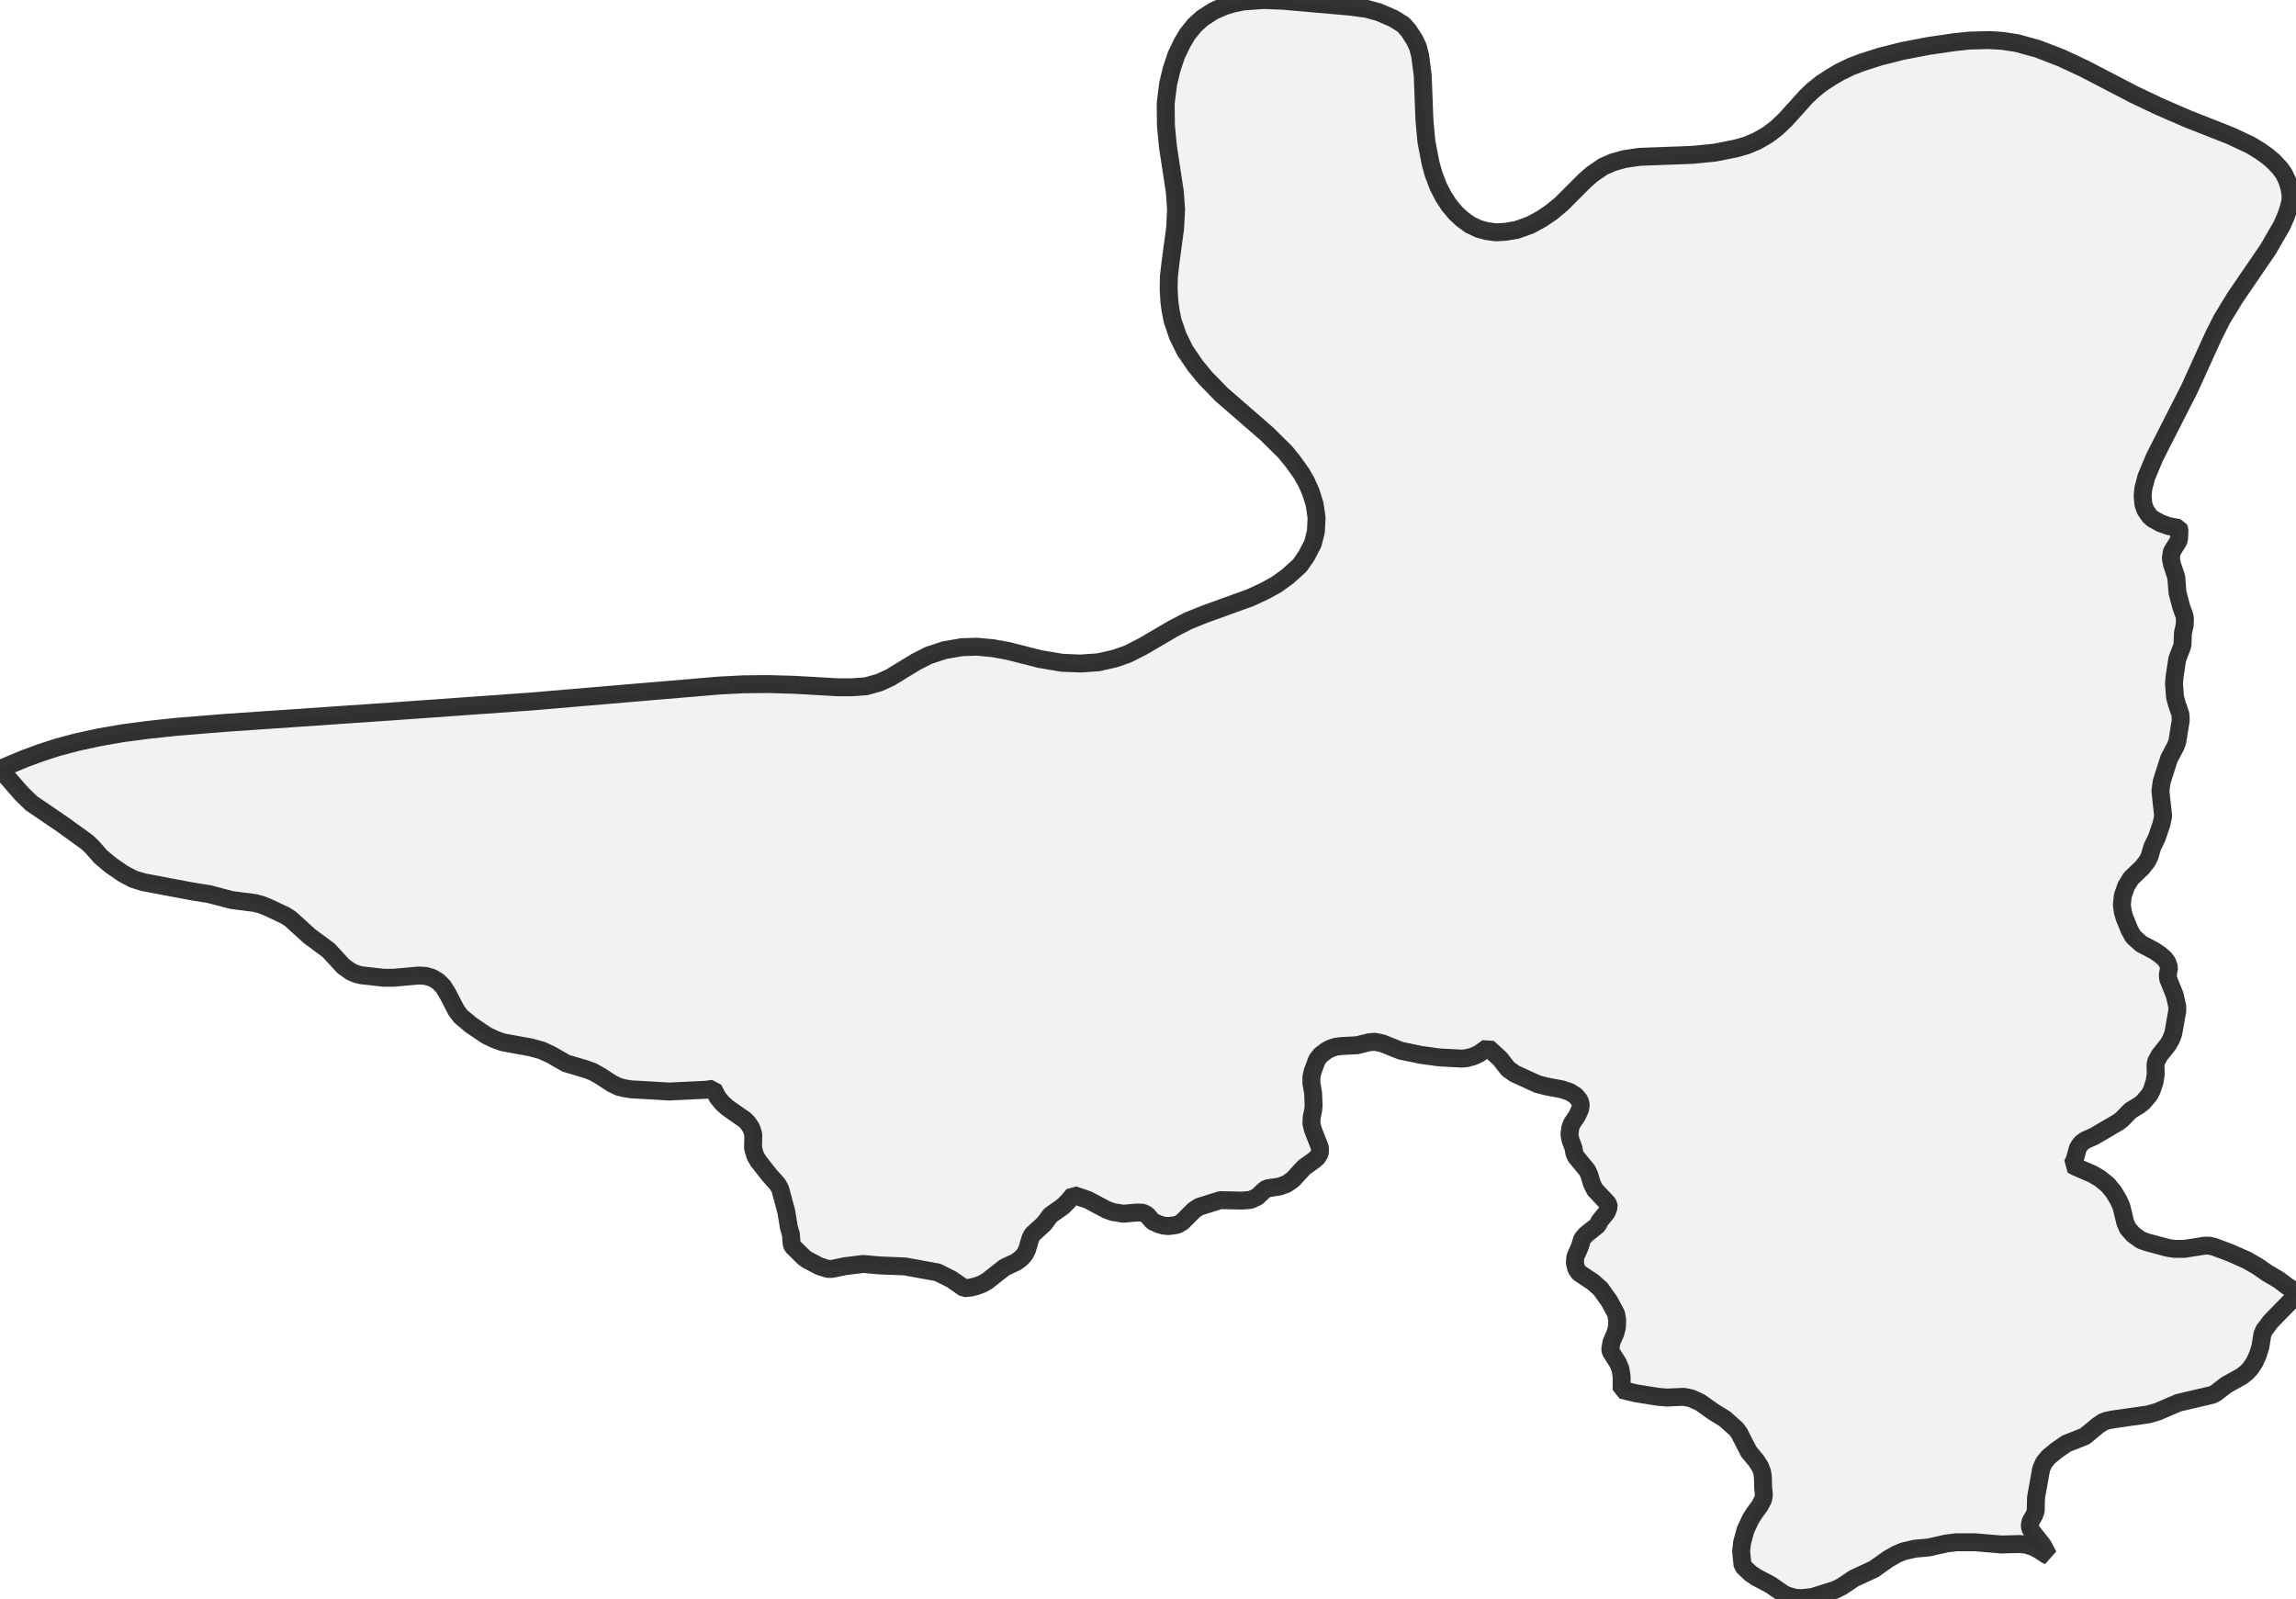
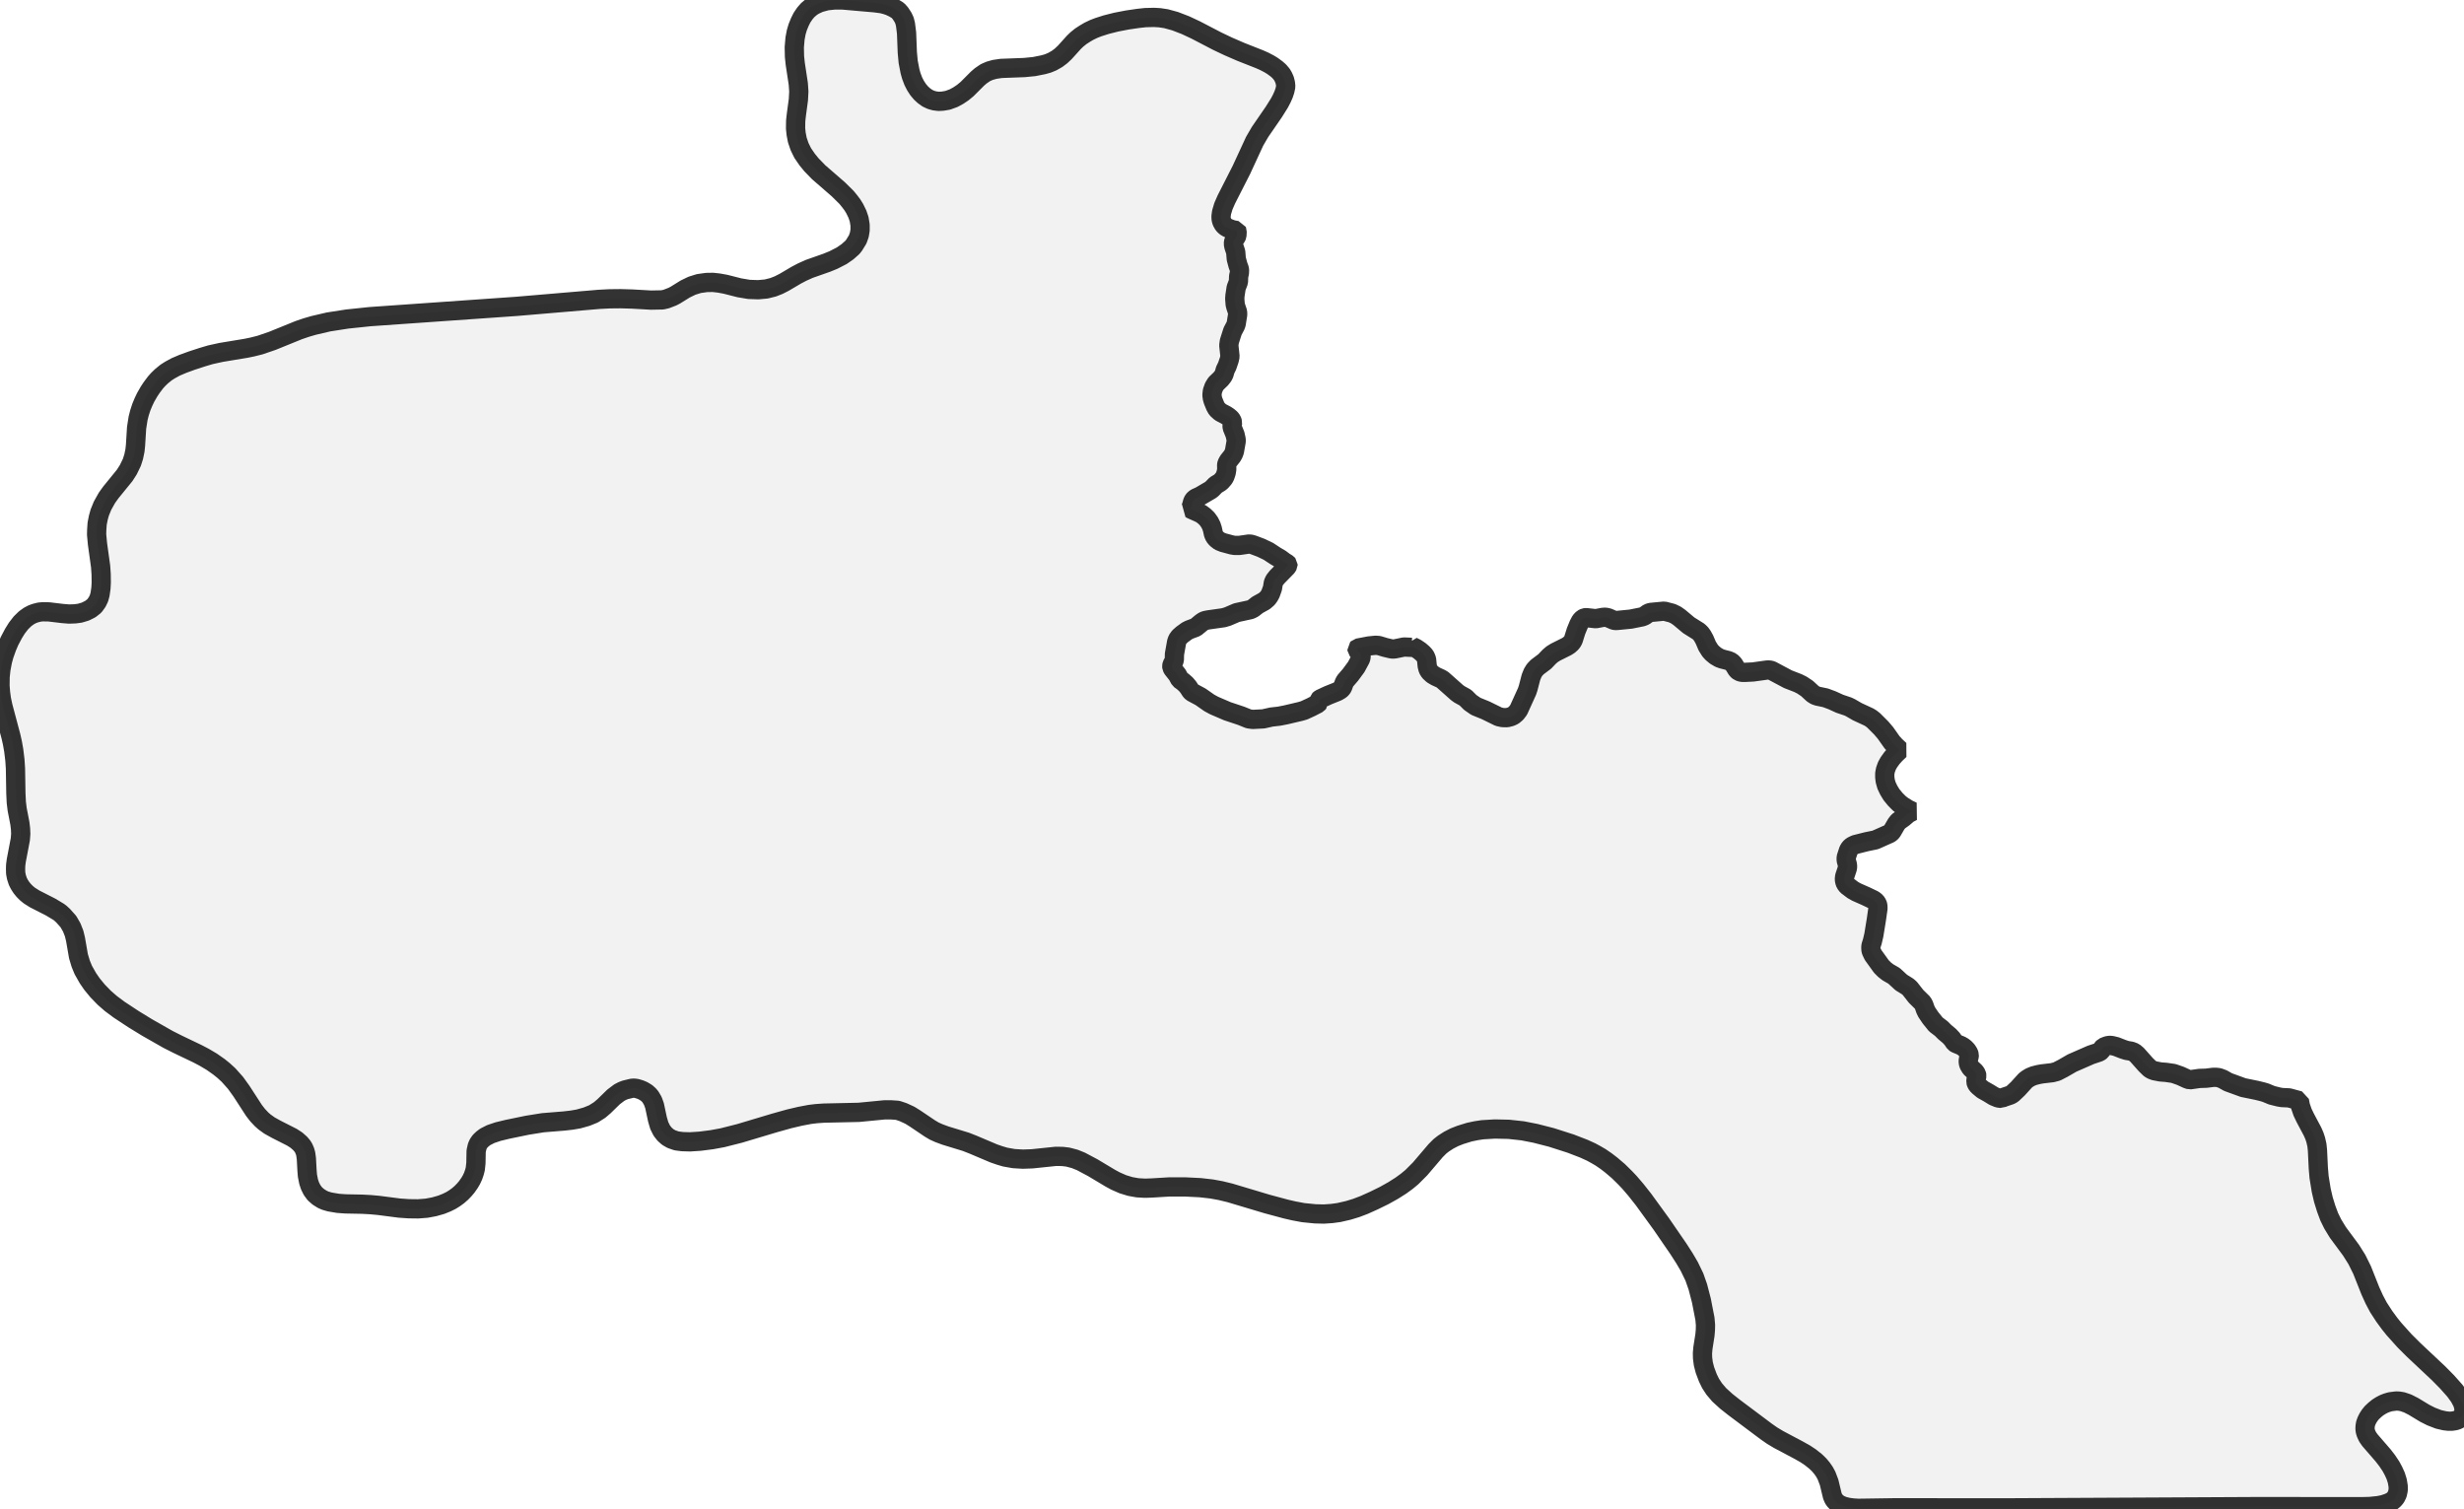
- <svg xmlns="http://www.w3.org/2000/svg" viewBox="0 0 256 178.188">
+ <svg xmlns="http://www.w3.org/2000/svg" viewBox="0 0 256 156.703">
  <style>
    g.zone {
      fill: lightgray;
      stroke-width: 2;
      stroke-linecap: square;
      stroke-linejoin: bevel;
      stroke-miterlimit: 3;
      stroke-opacity: 0.8;
      stroke: black;
      fill-opacity: 0.3;
    }
  </style>
  <g class="zone" id="zone">
-     <path d="M235.671,132.896 236.195,133.779 236.526,134.496 236.968,136.316 237.243,136.951 237.878,137.668 238.733,138.275 239.45,138.523 241.712,139.13 242.429,139.24 243.56,139.24 245.822,138.882 246.318,138.882 246.898,139.02 248.663,139.681 250.594,140.537 251.725,141.199 252.8,141.943 254.069,142.688 255.062,143.433 255.917,143.957 256,144.26 255.724,144.729 253.187,147.322 252.442,148.315 252.249,148.784 252.028,150.163 251.752,151.046 251.394,151.846 250.925,152.563 250.483,153.032 249.959,153.446 248.222,154.411 247.091,155.294 246.677,155.514 242.898,156.397 240.581,157.39 239.56,157.693 235.671,158.245 234.954,158.383 234.485,158.548 233.878,158.962 232.444,160.148 230.403,160.948 229.327,161.693 228.417,162.438 227.893,163.072 227.589,163.762 227.01,166.989 226.982,168.451 226.817,168.92 226.403,169.637 226.32,170.051 226.348,170.354 226.569,170.768 227.755,172.257 228.389,173.443 228.169,173.361 227.341,172.809 226.707,172.478 225.934,172.23 225.19,172.147 223.148,172.202 220.225,171.954 218.128,171.954 216.997,172.092 215.039,172.533 213.494,172.671 212.198,172.974 211.425,173.305 210.515,173.83 208.915,174.96 206.709,175.981 205.357,176.891 204.64,177.25 202.102,178.05 200.861,178.188 200.116,178.133 199.344,177.912 198.93,177.746 197.413,176.698 195.841,175.871 195.151,175.402 194.296,174.574 194.131,172.947 194.241,171.981 194.627,170.575 195.179,169.389 195.593,168.727 196.2,167.899 196.586,167.182 196.668,166.685 196.586,165.858 196.558,164.699 196.475,164.12 196.255,163.541 195.813,162.851 194.986,161.858 193.91,159.762 193.607,159.348 192.31,158.19 191.014,157.39 189.58,156.369 188.559,155.9 187.731,155.735 185.856,155.818 184.863,155.735 182.436,155.349 180.808,154.963 180.808,153.446 180.67,152.618 180.394,151.956 179.594,150.687 179.539,150.439 179.677,149.639 180.119,148.618 180.284,147.984 180.312,147.157 180.201,146.495 179.429,145.06 178.464,143.709 177.636,142.964 176.064,141.916 175.76,141.474 175.595,140.812 175.65,140.123 176.119,139.075 176.422,138.109 176.836,137.64 178.188,136.565 178.298,136.206 179.153,135.158 179.374,134.551 179.346,134.358 179.236,134.137 177.829,132.648 177.498,131.986 177.195,130.965 176.974,130.496 175.705,128.952 175.54,128.565 175.429,127.959 175.098,127.076 174.988,126.469 175.098,125.697 175.264,125.255 175.843,124.4 176.174,123.683 176.257,123.159 176.119,122.69 175.678,122.166 175.043,121.752 174.133,121.449 172.368,121.118 171.43,120.87 168.892,119.711 168.147,119.187 167.265,118.056 165.886,116.787 164.92,117.477 164.258,117.78 163.541,117.973 163.017,118.029 160.452,117.891 158.438,117.615 156.176,117.146 154.108,116.319 153.28,116.153 152.646,116.208 151.294,116.539 149.639,116.622 148.949,116.705 148.425,116.87 147.929,117.118 147.239,117.642 146.853,118.139 146.357,119.463 146.219,120.07 146.219,120.759 146.412,121.89 146.467,123.297 146.412,123.794 146.246,124.621 146.219,125.255 146.384,125.945 147.184,127.986 147.157,128.593 146.881,129.034 146.577,129.31 145.391,130.165 144.15,131.517 143.433,132.013 142.66,132.289 141.226,132.51 140.868,132.786 140.178,133.448 139.433,133.779 138.468,133.861 136.068,133.806 133.696,134.551 133.117,134.937 131.82,136.234 131.269,136.565 130.276,136.703 129.724,136.647 129.172,136.482 128.51,136.178 127.876,135.434 127.407,135.213 126.8,135.185 125.255,135.323 124.069,135.13 123.38,134.882 121.311,133.779 119.684,133.227 119.077,133.944 118.498,134.523 117.118,135.489 116.429,136.427 115.105,137.64 114.884,138.082 114.498,139.378 114.25,139.847 113.891,140.261 113.312,140.702 112.016,141.309 110.085,142.826 109.505,143.157 108.843,143.405 108.154,143.571 107.519,143.626 106.085,142.633 104.54,141.861 100.899,141.199 98.086,141.088 96.265,140.923 94.224,141.171 92.762,141.474 92.294,141.474 91.356,141.171 89.977,140.454 89.618,140.178 88.377,138.964 88.266,138.689 88.184,137.613 87.963,136.868 87.66,135.048 86.998,132.593 86.722,132.069 85.811,131.048 84.57,129.476 84.212,128.869 83.963,128.014 83.991,126.469 83.77,125.78 83.384,125.2 83.026,124.842 81.122,123.518 80.543,122.994 80.019,122.359 79.522,121.394 78.667,121.504 74.613,121.697 70.337,121.449 69.648,121.339 68.986,121.173 68.241,120.815 66.917,119.959 66.089,119.491 65.345,119.215 63.11,118.553 61.428,117.587 60.407,117.118 59.221,116.787 56.049,116.208 55.139,115.877 54.229,115.436 52.546,114.305 51.36,113.312 50.891,112.678 49.898,110.774 49.402,109.974 48.85,109.423 48.215,109.037 47.498,108.816 46.726,108.761 43.94,109.009 42.726,109.009 40.272,108.733 39.72,108.595 39.141,108.347 38.313,107.768 36.631,105.947 34.507,104.375 32.383,102.444 31.776,102.058 29.9,101.175 29.155,100.872 28.411,100.679 25.845,100.348 23.308,99.686 21.405,99.382 15.998,98.362 14.84,98.003 13.709,97.396 12.385,96.486 11.226,95.521 10.261,94.417 9.737,93.921 7.034,91.963 3.475,89.535 2.4,88.487 0,85.729 2.786,84.57 4.441,83.963 6.372,83.329 8.551,82.75 11.088,82.198 13.626,81.757 16.55,81.371 19.639,81.04 25.073,80.598 43.582,79.329 59.056,78.226 80.184,76.433 82.915,76.295 85.618,76.268 88.542,76.35 93.424,76.626 95.024,76.626 96.569,76.516 98.031,76.102 99.244,75.55 102.141,73.785 103.547,73.068 105.313,72.489 107.244,72.158 108.926,72.103 110.692,72.268 112.374,72.571 115.96,73.482 118.415,73.895 120.484,73.978 122.47,73.84 124.29,73.427 125.724,72.93 127.407,72.075 130.8,70.089 132.51,69.206 134.358,68.462 139.406,66.641 141.061,65.869 142.357,65.152 143.571,64.269 144.922,63.055 145.667,61.98 146.384,60.6 146.715,59.276 146.798,57.732 146.577,56.215 146.164,54.891 145.667,53.76 145.115,52.794 144.15,51.443 143.295,50.395 141.226,48.353 136.178,43.968 134.358,42.092 133.255,40.74 132.124,39.085 131.324,37.458 130.745,35.748 130.524,34.645 130.386,33.652 130.303,32.217 130.331,30.838 130.524,29.155 131.02,25.487 131.131,23.363 130.993,21.405 130.22,16.329 130,14.012 129.972,11.53 130.248,9.323 130.634,7.723 131.158,6.151 131.82,4.772 132.4,3.806 133.199,2.813 134.082,2.014 135.323,1.214 136.454,0.717 137.42,0.414 138.606,0.165 140.895,0 143.047,0.083 150.577,0.745 152.397,0.993 153.721,1.352 155.376,2.069 156.48,2.758 157.059,3.42 157.721,4.441 158.107,5.268 158.355,6.261 158.631,8.44 158.824,13.433 159.045,15.805 159.514,18.233 159.845,19.419 160.369,20.798 160.921,21.874 161.583,22.894 162.327,23.777 163.044,24.439 163.927,25.073 164.865,25.514 165.748,25.763 166.796,25.901 167.844,25.845 169.14,25.625 170.657,25.073 171.871,24.411 172.974,23.666 174.078,22.756 176.726,20.108 177.553,19.391 178.767,18.564 179.843,18.095 181.112,17.736 182.794,17.488 188.697,17.267 191.207,17.019 193.552,16.55 194.71,16.219 195.841,15.75 197.055,15.06 198.075,14.288 199.041,13.378 201.358,10.813 202.102,10.095 203.095,9.296 204.199,8.578 205.192,7.999 206.461,7.392 207.619,6.951 209.605,6.317 212.115,5.682 214.984,5.13 217.797,4.717 219.59,4.524 221.797,4.468 223.204,4.551 224.859,4.799 227.176,5.434 229.824,6.454 232.416,7.668 237.933,10.537 240.719,11.861 243.891,13.24 248.718,15.143 250.897,16.164 252.028,16.853 252.8,17.405 253.49,17.984 254.235,18.784 254.648,19.363 255.007,20.108 255.283,20.991 255.393,21.763 255.393,22.342 255.2,23.142 254.869,24.135 254.4,25.183 252.883,27.804 249.187,33.21 247.725,35.61 246.76,37.541 244.112,43.361 240.25,50.946 239.312,53.18 238.981,54.449 238.898,55.249 238.981,56.215 239.202,56.849 239.671,57.539 240.057,57.87 240.912,58.339 241.85,58.67 242.926,58.863 243.008,59.056 242.953,60.159 242.843,60.407 242.153,61.511 242.043,62.255 242.181,62.945 242.65,64.352 242.788,66.089 243.229,67.744 243.56,68.627 243.615,69.013 243.588,69.703 243.394,70.558 243.339,71.965 242.76,73.482 242.457,75.468 242.401,76.268 242.512,77.73 242.705,78.447 243.119,79.66 243.146,80.322 242.76,82.722 242.567,83.219 241.85,84.57 241.022,87.163 240.884,88.184 241.188,90.997 240.995,91.88 240.471,93.424 239.974,94.445 239.671,95.493 239.422,95.99 238.843,96.734 237.602,97.92 237.078,98.776 236.692,99.851 236.581,100.872 236.692,101.672 236.885,102.334 237.436,103.685 237.85,104.43 238.733,105.23 240.195,106.002 240.774,106.389 241.326,106.857 241.657,107.299 241.85,107.878 241.712,108.678 241.739,109.119 242.484,110.967 242.76,112.209 242.76,112.705 242.319,115.215 242.07,115.877 241.739,116.456 240.774,117.67 240.415,118.332 240.333,118.718 240.36,119.794 240.222,120.649 239.919,121.559 239.643,122.083 238.926,122.911 238.54,123.214 237.547,123.821 236.609,124.787 236.223,125.09 233.492,126.69 232.554,127.104 232.113,127.407 231.865,127.71 231.672,128.041 231.285,129.421 231.037,129.862 231.423,130.083 233.327,130.91 234.126,131.379 235.009,132.096 235.671,132.896Z" />
+     <path d="M93.256,115.352 92.594,115.307 91.886,115.307 89.226,115.565 85.599,115.644 84.802,115.7 84.151,115.779 83.14,115.97 81.995,116.239 80.468,116.666 76.83,117.755 75.056,118.204 73.956,118.406 72.732,118.563 71.688,118.631 70.902,118.608 70.296,118.53 69.768,118.35 69.375,118.125 69.038,117.822 68.758,117.463 68.499,116.946 68.309,116.295 68.005,114.869 67.826,114.375 67.59,113.971 67.433,113.78 67.175,113.544 66.804,113.32 66.512,113.196 66.142,113.084 65.895,113.05 65.659,113.062 64.963,113.23 64.671,113.342 64.345,113.511 63.75,113.96 62.762,114.925 62.302,115.318 61.662,115.723 60.943,116.015 60.112,116.25 59.394,116.374 58.608,116.464 56.407,116.643 54.791,116.902 52.725,117.328 51.748,117.564 50.984,117.822 50.412,118.114 50.131,118.327 49.884,118.563 49.704,118.821 49.581,119.091 49.469,119.596 49.446,120.842 49.379,121.449 49.289,121.797 49.154,122.19 48.975,122.571 48.784,122.897 48.492,123.312 48.245,123.604 47.942,123.919 47.582,124.233 47.223,124.491 46.864,124.716 46.437,124.929 45.853,125.165 45.101,125.378 44.315,125.524 43.439,125.592 42.474,125.58 41.497,125.513 39.33,125.232 38.477,125.154 37.624,125.109 35.906,125.075 35.12,125.019 34.255,124.873 33.795,124.738 33.492,124.604 33.076,124.345 32.717,124.031 32.425,123.638 32.212,123.211 32.066,122.774 31.942,122.145 31.898,121.606 31.83,120.36 31.763,119.877 31.684,119.596 31.549,119.282 31.426,119.08 31.19,118.799 30.797,118.451 30.326,118.148 28.709,117.328 28.002,116.935 27.485,116.565 27.182,116.295 26.767,115.857 26.385,115.363 25.082,113.354 24.476,112.512 23.746,111.692 23.23,111.22 22.758,110.839 22.006,110.311 21.209,109.839 20.524,109.48 18.436,108.481 17.459,107.987 15.27,106.741 13.877,105.887 12.362,104.888 11.519,104.259 10.835,103.664 10.139,102.946 9.566,102.25 9.139,101.632 8.656,100.779 8.387,100.128 8.151,99.342 7.848,97.59 7.702,96.984 7.455,96.355 7.107,95.749 6.557,95.131 6.276,94.873 6.097,94.738 5.277,94.244 3.604,93.391 3.054,93.043 2.751,92.796 2.47,92.515 2.223,92.212 2.021,91.898 1.853,91.572 1.707,91.123 1.628,90.708 1.617,90.27 1.628,89.888 1.695,89.383 2.111,87.205 2.156,86.632 2.133,86.104 2.066,85.543 1.785,84.095 1.695,83.365 1.65,82.433 1.606,79.839 1.549,78.964 1.426,77.953 1.291,77.19 1.134,76.493 0.303,73.372 0.146,72.631 0.056,71.958 0,71.25 0.011,70.318 0.09,69.555 0.258,68.668 0.427,68.05 0.719,67.231 0.988,66.602 1.403,65.816 1.752,65.255 2.178,64.705 2.616,64.278 3.009,63.997 3.323,63.829 3.649,63.705 4.087,63.593 4.446,63.559 5.086,63.571 6.49,63.739 7.174,63.795 7.803,63.773 8.308,63.705 8.87,63.537 9.386,63.279 9.802,62.953 10.094,62.549 10.284,62.156 10.397,61.74 10.487,61.112 10.52,60.517 10.509,59.652 10.453,58.844 10.127,56.497 10.037,55.532 10.049,55.06 10.094,54.398 10.217,53.78 10.363,53.252 10.655,52.534 11.115,51.714 11.519,51.153 12.945,49.401 13.327,48.806 13.698,48.043 13.889,47.448 14.023,46.797 14.079,46.269 14.192,44.45 14.349,43.451 14.495,42.878 14.686,42.294 14.91,41.755 15.135,41.284 15.483,40.678 15.752,40.273 16.156,39.734 16.437,39.42 16.774,39.094 17.257,38.701 17.661,38.443 18.256,38.118 18.997,37.803 19.918,37.466 21.018,37.107 21.849,36.86 22.972,36.613 25.554,36.186 26.205,36.052 27.014,35.85 28.293,35.412 31.033,34.3 31.819,34.031 32.594,33.806 34.132,33.447 36.085,33.144 38.443,32.897 53.657,31.83 62.257,31.1 63.368,31.044 64.469,31.033 65.659,31.067 67.646,31.179 68.814,31.157 69.218,31.067 69.858,30.82 70.161,30.663 71.194,30.023 71.89,29.686 72.609,29.461 73.406,29.349 74.068,29.338 74.675,29.405 75.36,29.529 76.819,29.899 77.818,30.067 78.773,30.101 79.615,30.023 80.333,29.843 80.906,29.618 81.479,29.326 82.736,28.585 83.331,28.271 84.083,27.934 85.902,27.294 86.587,27.014 87.463,26.564 88.058,26.149 88.563,25.7 88.732,25.487 89.113,24.869 89.282,24.386 89.36,23.915 89.36,23.376 89.259,22.77 89.08,22.242 88.799,21.669 88.563,21.287 88.294,20.928 87.946,20.502 87.104,19.671 85.049,17.886 84.308,17.122 83.859,16.572 83.398,15.898 83.073,15.236 82.837,14.54 82.714,13.9 82.657,13.338 82.669,12.541 82.747,11.856 82.949,10.363 82.994,9.499 82.938,8.701 82.624,6.635 82.545,5.883 82.523,4.918 82.601,4.008 82.725,3.346 82.882,2.818 83.107,2.268 83.32,1.841 83.623,1.392 83.926,1.044 84.285,0.741 84.6,0.539 85.161,0.281 85.913,0.079 86.677,0 87.564,0 90.91,0.292 91.651,0.393 92.077,0.505 92.437,0.629 92.863,0.831 93.29,1.089 93.548,1.381 93.818,1.796 93.975,2.133 94.076,2.537 94.188,3.424 94.267,5.457 94.357,6.422 94.547,7.41 94.682,7.893 94.895,8.454 95.12,8.892 95.39,9.308 95.693,9.667 95.985,9.936 96.344,10.195 96.726,10.374 97.085,10.475 97.512,10.531 97.938,10.509 98.466,10.419 99.083,10.195 99.577,9.925 100.026,9.622 100.476,9.252 101.553,8.174 101.89,7.882 102.384,7.545 102.822,7.354 103.339,7.208 104.024,7.107 106.426,7.017 107.448,6.916 108.402,6.725 108.874,6.591 109.334,6.4 109.828,6.119 110.244,5.805 110.637,5.434 111.58,4.39 111.883,4.098 112.287,3.772 112.736,3.481 113.14,3.245 113.657,2.998 114.128,2.818 114.937,2.56 115.958,2.302 117.126,2.077 118.271,1.909 119.001,1.83 119.899,1.808 120.472,1.841 121.146,1.942 122.089,2.201 123.167,2.616 124.222,3.11 126.467,4.278 127.601,4.817 128.893,5.378 130.857,6.153 131.34,6.366 131.857,6.635 132.205,6.849 132.62,7.152 132.89,7.388 133.17,7.713 133.316,7.96 133.462,8.286 133.552,8.645 133.586,8.982 133.496,9.409 133.361,9.813 133.17,10.24 132.935,10.689 132.351,11.621 130.914,13.709 130.352,14.674 128.982,17.639 127.411,20.726 127.107,21.422 126.917,22.062 126.86,22.478 126.872,22.77 126.95,23.039 127.119,23.342 127.332,23.544 127.557,23.679 128.062,23.87 128.5,23.948 128.533,24.027 128.511,24.476 128.466,24.577 128.185,25.026 128.14,25.329 128.196,25.61 128.387,26.183 128.443,26.89 128.623,27.564 128.758,27.923 128.78,28.08 128.769,28.361 128.69,28.709 128.668,29.282 128.432,29.899 128.309,30.707 128.286,31.033 128.331,31.628 128.41,31.92 128.578,32.414 128.589,32.683 128.432,33.66 128.354,33.862 128.062,34.413 127.725,35.468 127.669,35.883 127.792,37.029 127.714,37.388 127.5,38.017 127.298,38.432 127.175,38.859 127.074,39.061 126.838,39.364 126.333,39.847 126.119,40.195 125.962,40.633 125.917,41.048 125.962,41.374 126.041,41.643 126.265,42.193 126.434,42.496 126.793,42.822 127.388,43.136 127.624,43.294 127.848,43.484 127.983,43.664 128.062,43.9 128.006,44.225 128.017,44.405 128.32,45.157 128.432,45.663 128.432,45.865 128.253,46.886 128.152,47.156 128.017,47.392 127.624,47.886 127.478,48.155 127.444,48.312 127.455,48.75 127.399,49.098 127.276,49.469 127.164,49.682 126.872,50.019 126.714,50.142 126.31,50.389 125.929,50.782 125.771,50.906 124.66,51.557 124.278,51.725 124.098,51.849 123.997,51.972 123.919,52.107 123.762,52.669 123.661,52.848 123.818,52.938 124.48,53.23 124.806,53.387 125.12,53.623 125.412,53.904 125.67,54.263 125.85,54.622 125.962,54.959 126.074,55.475 126.187,55.734 126.378,55.969 126.692,56.216 127.085,56.374 128.006,56.621 128.298,56.666 128.758,56.666 129.768,56.52 129.993,56.542 130.24,56.621 131.015,56.913 131.789,57.283 132.519,57.766 133.036,58.069 133.44,58.372 133.754,58.563 133.821,58.642 133.821,58.709 133.709,58.9 132.676,59.955 132.418,60.281 132.295,60.55 132.205,61.112 132.003,61.673 131.868,61.92 131.688,62.167 131.363,62.448 130.655,62.841 130.195,63.2 129.926,63.335 128.488,63.649 127.545,64.053 127.13,64.177 125.547,64.401 125.255,64.458 125.064,64.525 124.817,64.693 124.233,65.176 123.571,65.423 123.324,65.547 122.83,65.906 122.527,66.175 122.336,66.445 122.246,66.703 122.021,67.961 122.01,68.556 121.943,68.746 121.774,69.038 121.741,69.207 121.752,69.33 121.842,69.499 122.324,70.105 122.583,70.588 122.908,70.824 123.211,71.093 123.458,71.385 123.717,71.789 123.84,71.913 124.738,72.395 125.637,73.024 126.131,73.294 127.512,73.889 128.96,74.371 129.735,74.686 130.161,74.742 131.25,74.686 132.104,74.495 132.901,74.405 133.586,74.27 135.113,73.911 135.494,73.799 136.202,73.473 136.92,73.103 137.021,72.979 136.988,72.822 136.999,72.755 137.179,72.609 137.976,72.238 138.953,71.845 139.256,71.666 139.39,71.542 139.491,71.396 139.66,70.936 139.761,70.745 140.311,70.105 140.906,69.297 141.366,68.443 141.411,68.241 141.411,68.073 141.31,67.882 140.996,67.523 140.985,67.41 141.063,67.332 142.242,67.107 142.905,67.04 143.241,67.062 143.915,67.264 144.488,67.399 144.701,67.433 144.948,67.41 145.869,67.22 146.666,67.253 146.744,67.22 146.744,67.163 147.126,67.354 147.508,67.612 147.822,67.882 148.047,68.129 148.137,68.309 148.215,68.511 148.283,69.196 148.372,69.532 148.53,69.791 148.833,70.071 149.17,70.273 149.664,70.498 149.877,70.621 151.381,71.958 151.628,72.137 152.257,72.485 152.751,72.979 153.335,73.383 154.357,73.799 155.704,74.461 156.108,74.551 156.569,74.562 156.962,74.461 157.231,74.338 157.523,74.091 157.781,73.754 158.657,71.823 158.769,71.486 159.061,70.363 159.241,69.914 159.443,69.589 159.724,69.297 160.487,68.724 160.97,68.219 161.273,67.961 161.621,67.747 162.766,67.175 163.013,67.017 163.238,66.815 163.361,66.658 163.462,66.467 163.743,65.569 164.024,64.884 164.226,64.502 164.439,64.278 164.63,64.188 164.798,64.166 165.798,64.278 166.505,64.143 166.797,64.121 167.1,64.188 167.661,64.435 167.841,64.469 168.043,64.458 169.424,64.323 170.603,64.087 170.861,63.986 171.254,63.705 171.49,63.627 172.905,63.492 173.724,63.705 174.14,63.907 174.488,64.154 175.453,64.963 176.475,65.603 176.688,65.805 176.868,66.052 177.081,66.434 177.373,67.118 177.676,67.601 177.901,67.848 178.238,68.129 178.642,68.365 178.923,68.466 179.574,68.634 179.877,68.769 180.113,69.005 180.472,69.589 180.674,69.757 180.944,69.847 181.224,69.858 182.134,69.813 183.582,69.611 183.852,69.611 184.054,69.656 185.76,70.565 186.804,70.97 187.209,71.172 187.748,71.531 188.331,72.07 188.59,72.238 188.848,72.328 189.656,72.496 190.352,72.755 191.138,73.114 192.003,73.406 192.261,73.529 192.957,73.934 194.17,74.495 194.406,74.641 194.664,74.843 195.45,75.629 195.899,76.157 196.572,77.111 196.932,77.504 197.381,77.919 196.92,78.357 196.561,78.761 196.247,79.199 196.045,79.559 195.888,79.996 195.82,80.367 195.82,80.738 195.865,81.119 196,81.602 196.236,82.096 196.516,82.556 196.92,83.05 197.336,83.466 197.673,83.724 198.234,84.072 198.706,84.297 198.268,84.521 197.751,84.959 197.235,85.33 197.022,85.599 196.572,86.374 196.438,86.52 196.303,86.61 194.843,87.261 193.911,87.452 192.755,87.744 192.407,87.912 192.205,88.092 192.059,88.327 191.812,89.08 191.812,89.36 191.935,89.821 191.958,90.034 191.924,90.247 191.655,91.056 191.621,91.359 191.666,91.595 191.733,91.785 191.913,92.021 192.508,92.47 192.89,92.684 193.855,93.11 194.653,93.492 194.9,93.683 195.045,93.907 195.102,94.087 195.113,94.379 194.944,95.558 194.686,97.141 194.529,97.815 194.394,98.23 194.372,98.421 194.383,98.668 194.417,98.814 194.608,99.218 195.472,100.419 195.798,100.745 196.146,101.015 196.786,101.385 197.527,102.07 198.212,102.497 198.425,102.687 199.076,103.518 199.761,104.192 199.885,104.428 200.042,104.877 200.176,105.157 200.569,105.741 201.131,106.437 201.692,106.864 202.051,107.223 202.534,107.628 202.826,107.942 203.084,108.324 203.219,108.413 203.736,108.627 203.949,108.75 204.151,108.908 204.364,109.132 204.533,109.402 204.6,109.604 204.589,109.75 204.522,110.008 204.488,110.244 204.51,110.457 204.566,110.637 204.757,110.951 205.195,111.355 205.352,111.591 205.386,111.771 205.307,112.152 205.285,112.388 205.33,112.534 205.42,112.702 205.588,112.871 205.992,113.208 206.61,113.556 207.138,113.881 207.598,114.072 207.946,114.117 208.103,114.027 208.867,113.769 209.08,113.646 209.641,113.118 210.438,112.242 210.629,112.096 210.921,111.916 211.303,111.759 211.786,111.636 212.168,111.568 213.223,111.445 213.694,111.321 214.346,110.985 215.278,110.446 217.231,109.592 218.107,109.3 218.287,109.166 218.444,108.908 218.545,108.795 218.949,108.638 219.207,108.604 219.432,108.627 219.847,108.728 220.566,109.009 220.948,109.132 221.419,109.211 221.733,109.334 222.037,109.592 222.935,110.603 223.361,111.018 223.564,111.142 223.833,111.243 224.462,111.366 225.046,111.411 225.82,111.524 226.528,111.771 227.212,112.085 227.504,112.186 228.515,112.04 229.222,112.018 229.93,111.928 230.266,111.928 230.536,111.961 230.929,112.107 231.49,112.422 233.062,112.994 234.488,113.286 235.038,113.421 235.386,113.522 236.037,113.792 236.756,113.971 237.082,114.027 237.823,114.061 238.9,114.353 239.001,114.892 239.226,115.554 239.495,116.116 240.27,117.575 240.461,118.013 240.596,118.428 240.719,118.967 240.775,119.506 240.865,121.359 240.944,122.291 241.168,123.672 241.393,124.637 241.685,125.58 241.999,126.423 242.37,127.175 242.897,128.039 244.267,129.892 244.873,130.857 245.412,131.946 246.277,134.125 246.681,135.012 247.108,135.82 247.714,136.752 248.264,137.504 248.725,138.077 249.791,139.267 250.734,140.21 253.362,142.68 254.237,143.567 255.046,144.476 255.528,145.139 255.82,145.689 255.921,145.97 255.978,146.25 256,146.464 255.978,146.722 255.921,146.935 255.787,147.16 255.585,147.373 255.36,147.508 255.091,147.598 254.709,147.654 254.394,147.654 253.99,147.609 253.362,147.463 252.576,147.16 251.913,146.823 250.745,146.116 250.15,145.813 249.589,145.622 249.23,145.566 248.96,145.554 248.343,145.633 247.995,145.734 247.68,145.857 247.355,146.026 247.04,146.228 246.76,146.453 246.423,146.767 246.198,147.048 246.019,147.328 245.884,147.598 245.772,147.901 245.727,148.182 245.716,148.44 245.749,148.698 245.828,148.945 245.985,149.282 246.221,149.619 247.591,151.202 248.017,151.752 248.421,152.358 248.68,152.841 248.904,153.335 249.073,153.874 249.162,154.413 249.162,154.817 249.073,155.232 248.904,155.569 248.713,155.794 248.489,155.974 248.118,156.153 247.602,156.322 247.085,156.423 246.221,156.512 245.266,156.535 234.701,156.524 208.047,156.658 196.932,156.647 193.069,156.703 192.531,156.67 192.014,156.602 191.52,156.479 191.15,156.322 190.869,156.142 190.611,155.872 190.498,155.704 190.375,155.412 190.038,154.009 189.769,153.301 189.555,152.908 189.297,152.538 188.994,152.179 188.646,151.842 188.096,151.404 187.557,151.045 186.816,150.629 184.783,149.551 184.11,149.147 183.515,148.732 180.158,146.217 179.361,145.588 178.62,144.914 178.103,144.308 177.721,143.724 177.441,143.152 177.137,142.343 176.969,141.692 176.89,141.086 176.879,140.592 176.924,140.064 177.137,138.705 177.182,138.189 177.194,137.661 177.137,137.01 176.767,135.113 176.396,133.687 176.037,132.665 175.509,131.576 175.015,130.734 174.387,129.757 172.613,127.175 170.76,124.626 169.963,123.616 169.289,122.83 168.84,122.358 168.144,121.673 167.392,121.033 166.864,120.629 166.292,120.236 165.809,119.955 165.315,119.686 164.551,119.338 163.182,118.81 161.183,118.17 159.521,117.744 158.197,117.485 156.759,117.328 155.311,117.295 154.02,117.373 153.357,117.474 152.661,117.62 151.718,117.912 151.09,118.159 150.506,118.462 149.967,118.81 149.607,119.091 149.158,119.54 147.542,121.437 146.688,122.291 146.161,122.729 145.543,123.178 144.746,123.683 143.825,124.199 142.725,124.738 141.726,125.187 140.895,125.502 140.086,125.749 139.11,125.973 138.369,126.074 137.549,126.131 136.64,126.108 135.405,125.985 134.439,125.805 133.608,125.614 131.643,125.086 127.781,123.93 126.804,123.694 125.884,123.526 124.705,123.391 123.11,123.312 121.494,123.312 119.63,123.425 118.956,123.447 118.181,123.402 117.429,123.268 116.655,123.032 115.891,122.695 115.352,122.403 113.533,121.314 112.309,120.663 111.669,120.405 110.951,120.214 110.378,120.146 109.705,120.135 107.235,120.393 106.28,120.427 105.326,120.371 104.439,120.214 103.866,120.045 103.249,119.832 101.104,118.923 100.363,118.631 98.23,117.979 97.534,117.721 97.062,117.508 96.591,117.227 95.075,116.205 94.536,115.869 93.829,115.543 93.256,115.352Z" />
  </g>
</svg>
